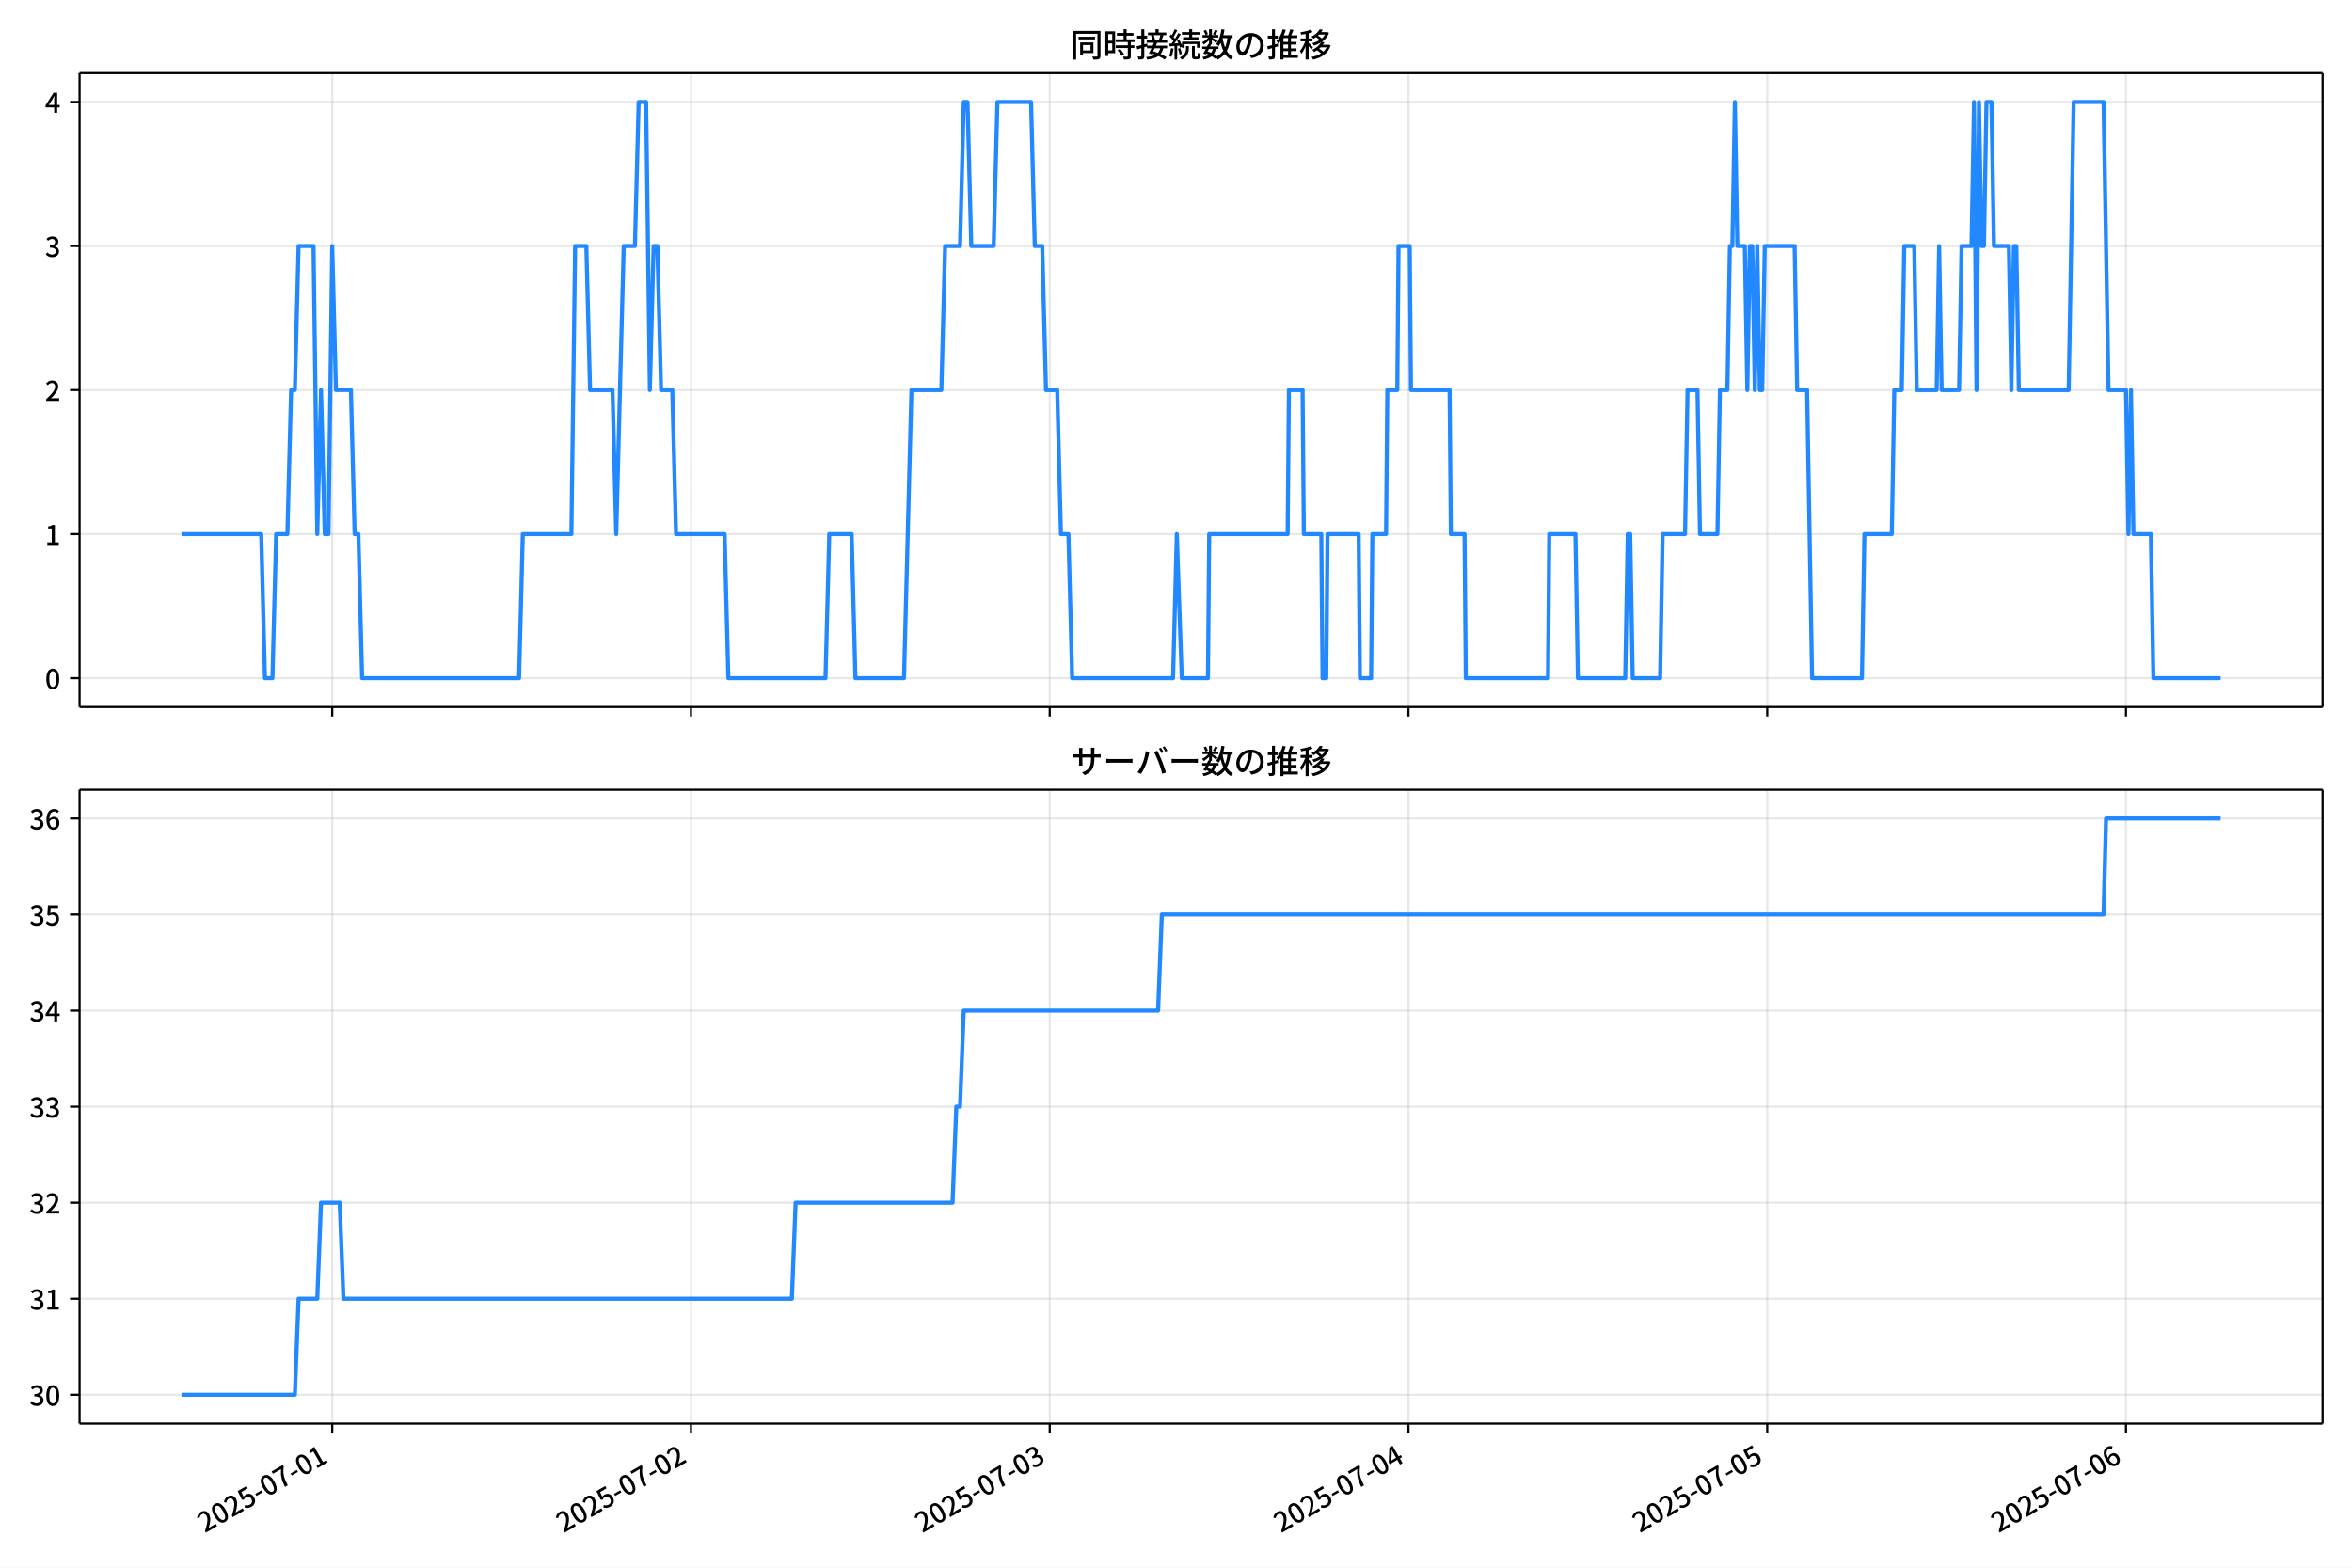
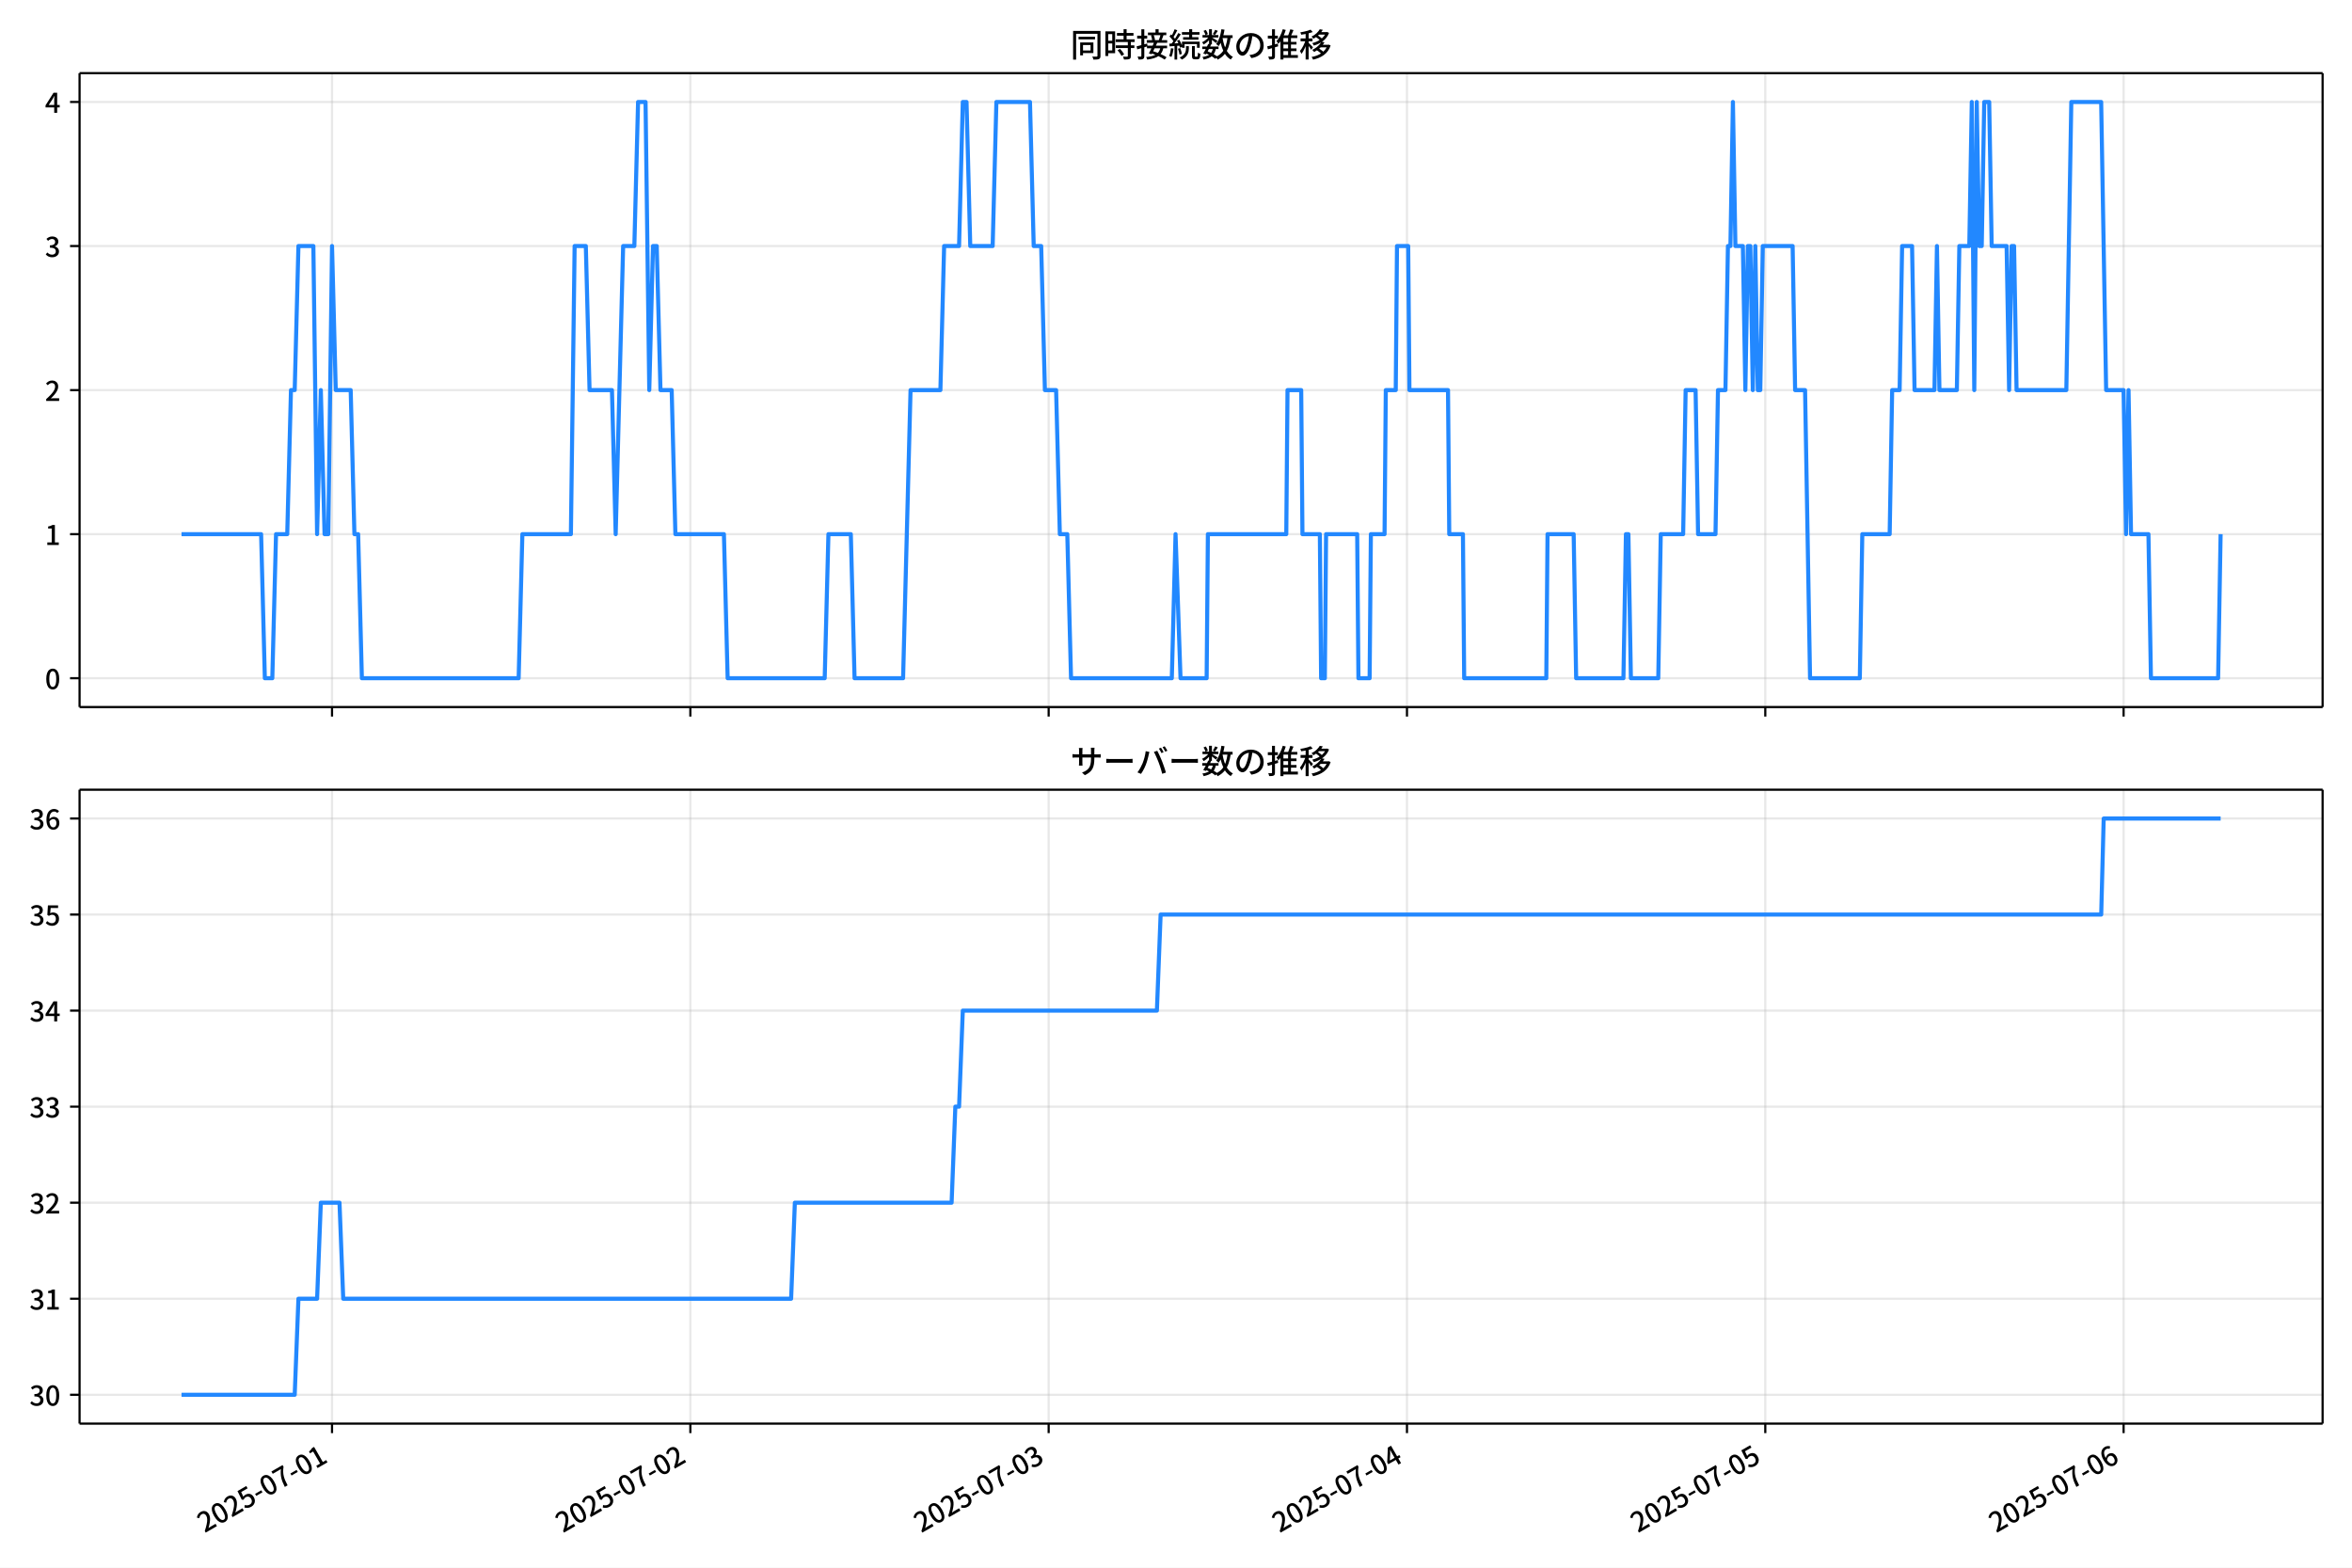
<svg xmlns="http://www.w3.org/2000/svg" xmlns:xlink="http://www.w3.org/1999/xlink" version="1.1" viewBox="0 0 864 576">
  <defs>
    <style type="text/css">*{stroke-linejoin: round; stroke-linecap: butt}</style>
  </defs>
  <g id="y">
    <g id="z">
      <path d="m0 576h864v-576h-864z" fill="#fff" />
    </g>
    <g id="aa">
      <g id="ab">
        <path d="m29.23 259.78h823.97v-232.9h-823.97z" fill="#fff" />
      </g>
      <g id="ac">
        <g id="ad">
          <g id="ae">
-             <path d="m122.04 259.78v-232.9" clip-path="url(#d)" fill="none" stroke="#b0b0b0" stroke-linecap="square" stroke-opacity=".3" stroke-width=".8" />
+             <path d="m121.97 259.78v-232.9" clip-path="url(#d)" fill="none" stroke="#b0b0b0" stroke-linecap="square" stroke-opacity=".3" stroke-width=".8" />
          </g>
          <g id="af">
            <defs>
-               <path id="f" d="m0 0v3.5" stroke="#000" stroke-width=".8" />
+               <path id="e" d="m0 0v3.5" stroke="#000" stroke-width=".8" />
            </defs>
-             <use x="122.038" y="259.778" stroke="#000000" stroke-width=".8" xlink:href="#f" />
+             <use x="121.97" y="259.778" stroke="#000000" stroke-width=".8" xlink:href="#e" />
          </g>
        </g>
        <g id="ag">
          <g id="ah">
-             <path d="m253.82 259.78v-232.9" clip-path="url(#d)" fill="none" stroke="#b0b0b0" stroke-linecap="square" stroke-opacity=".3" stroke-width=".8" />
+             <path d="m253.6 259.78v-232.9" clip-path="url(#d)" fill="none" stroke="#b0b0b0" stroke-linecap="square" stroke-opacity=".3" stroke-width=".8" />
          </g>
          <g id="ai">
-             <use x="253.824" y="259.778" stroke="#000000" stroke-width=".8" xlink:href="#f" />
+             <use x="253.596" y="259.778" stroke="#000000" stroke-width=".8" xlink:href="#e" />
          </g>
        </g>
        <g id="aj">
          <g id="ak">
-             <path d="m385.61 259.78v-232.9" clip-path="url(#d)" fill="none" stroke="#b0b0b0" stroke-linecap="square" stroke-opacity=".3" stroke-width=".8" />
+             <path d="m385.22 259.78v-232.9" clip-path="url(#d)" fill="none" stroke="#b0b0b0" stroke-linecap="square" stroke-opacity=".3" stroke-width=".8" />
          </g>
          <g id="al">
-             <use x="385.611" y="259.778" stroke="#000000" stroke-width=".8" xlink:href="#f" />
+             <use x="385.222" y="259.778" stroke="#000000" stroke-width=".8" xlink:href="#e" />
          </g>
        </g>
        <g id="am">
          <g id="an">
-             <path d="m517.4 259.78v-232.9" clip-path="url(#d)" fill="none" stroke="#b0b0b0" stroke-linecap="square" stroke-opacity=".3" stroke-width=".8" />
+             <path d="m516.85 259.78v-232.9" clip-path="url(#d)" fill="none" stroke="#b0b0b0" stroke-linecap="square" stroke-opacity=".3" stroke-width=".8" />
          </g>
          <g id="ao">
-             <use x="517.397" y="259.778" stroke="#000000" stroke-width=".8" xlink:href="#f" />
+             <use x="516.847" y="259.778" stroke="#000000" stroke-width=".8" xlink:href="#e" />
          </g>
        </g>
        <g id="ap">
          <g id="aq">
-             <path d="m649.18 259.78v-232.9" clip-path="url(#d)" fill="none" stroke="#b0b0b0" stroke-linecap="square" stroke-opacity=".3" stroke-width=".8" />
+             <path d="m648.47 259.78v-232.9" clip-path="url(#d)" fill="none" stroke="#b0b0b0" stroke-linecap="square" stroke-opacity=".3" stroke-width=".8" />
          </g>
          <g id="ar">
-             <use x="649.183" y="259.778" stroke="#000000" stroke-width=".8" xlink:href="#f" />
+             <use x="648.473" y="259.778" stroke="#000000" stroke-width=".8" xlink:href="#e" />
          </g>
        </g>
        <g id="as">
          <g id="at">
-             <path d="m780.97 259.78v-232.9" clip-path="url(#d)" fill="none" stroke="#b0b0b0" stroke-linecap="square" stroke-opacity=".3" stroke-width=".8" />
+             <path d="m780.1 259.78v-232.9" clip-path="url(#d)" fill="none" stroke="#b0b0b0" stroke-linecap="square" stroke-opacity=".3" stroke-width=".8" />
          </g>
          <g id="au">
-             <use x="780.97" y="259.778" stroke="#000000" stroke-width=".8" xlink:href="#f" />
+             <use x="780.098" y="259.778" stroke="#000000" stroke-width=".8" xlink:href="#e" />
          </g>
        </g>
      </g>
      <g id="av">
        <g id="aw">
          <g id="ax">
            <path d="m29.23 249.19h823.97" clip-path="url(#d)" fill="none" stroke="#b0b0b0" stroke-linecap="square" stroke-opacity=".3" stroke-width=".8" />
          </g>
          <g id="ay">
            <defs>
-               <path id="e" d="m0 0h-3.5" stroke="#000" stroke-width=".8" />
+               <path id="f" d="m0 0h-3.5" stroke="#000" stroke-width=".8" />
            </defs>
-             <use x="29.23" y="249.191" stroke="#000000" stroke-width=".8" xlink:href="#e" />
+             <use x="29.23" y="249.191" stroke="#000000" stroke-width=".8" xlink:href="#f" />
          </g>
          <g id="az">
            <g transform="translate(16.53 253.18) scale(.1 -.1)">
              <defs>
                <path id="a" transform="scale(.015625)" d="m1830-90q-460 0-806 275-346 276-535 823-188 547-188 1366 0 820 188 1357 189 538 535 803 346 266 806 266 461 0 800-269 340-269 528-803 189-534 189-1354 0-819-189-1366-188-547-528-823-339-275-800-275zm0 589q237 0 422 185 186 186 288 599 103 413 103 1091 0 679-103 1082-102 403-288 582-185 180-422 180-236 0-422-180-186-179-292-582-105-403-105-1082 0-678 105-1091 106-413 292-599 186-185 422-185z" />
              </defs>
              <use xlink:href="#a" />
            </g>
          </g>
        </g>
        <g id="ba">
          <g id="bb">
            <path d="m29.23 196.26h823.97" clip-path="url(#d)" fill="none" stroke="#b0b0b0" stroke-linecap="square" stroke-opacity=".3" stroke-width=".8" />
          </g>
          <g id="bc">
-             <use x="29.23" y="196.26" stroke="#000000" stroke-width=".8" xlink:href="#e" />
+             <use x="29.23" y="196.26" stroke="#000000" stroke-width=".8" xlink:href="#f" />
          </g>
          <g id="bd">
            <g transform="translate(16.53 200.25) scale(.1 -.1)">
              <defs>
                <path id="l" transform="scale(.015625)" d="m544 0v608h1037v3277h-845v467q333 58 579 147 247 90 451 218h557v-4109h915v-608h-2694z" />
              </defs>
              <use xlink:href="#l" />
            </g>
          </g>
        </g>
        <g id="be">
          <g id="bf">
            <path d="m29.23 143.33h823.97" clip-path="url(#d)" fill="none" stroke="#b0b0b0" stroke-linecap="square" stroke-opacity=".3" stroke-width=".8" />
          </g>
          <g id="bg">
-             <use x="29.23" y="143.329" stroke="#000000" stroke-width=".8" xlink:href="#e" />
+             <use x="29.23" y="143.329" stroke="#000000" stroke-width=".8" xlink:href="#f" />
          </g>
          <g id="bh">
            <g transform="translate(16.53 147.31) scale(.1 -.1)">
              <defs>
                <path id="b" transform="scale(.015625)" d="m282 0v429q697 621 1164 1136 468 515 701 956 234 442 234 826 0 256-87 451-86 196-262 301-176 106-445 106-275 0-506-151-230-150-422-368l-416 410q301 333 637 518 336 186 803 186 429 0 749-176t496-493 176-745q0-455-224-919t-615-935q-390-470-889-950 186 20 394 36t374 16h1184v-634h-3046z" />
              </defs>
              <use xlink:href="#b" />
            </g>
          </g>
        </g>
        <g id="bi">
          <g id="bj">
            <path d="m29.23 90.398h823.97" clip-path="url(#d)" fill="none" stroke="#b0b0b0" stroke-linecap="square" stroke-opacity=".3" stroke-width=".8" />
          </g>
          <g id="bk">
-             <use x="29.23" y="90.398" stroke="#000000" stroke-width=".8" xlink:href="#e" />
+             <use x="29.23" y="90.398" stroke="#000000" stroke-width=".8" xlink:href="#f" />
          </g>
          <g id="bl">
            <g transform="translate(16.53 94.383) scale(.1 -.1)">
              <defs>
                <path id="h" transform="scale(.015625)" d="m1715-90q-371 0-656 90t-503 240q-217 150-377 323l359 474q211-205 479-359 269-153 634-153 269 0 467 92 199 93 311 266t112 423q0 256-125 451t-429 300q-304 106-835 106v551q467 0 732 105 266 106 384 291 119 186 119 423 0 307-192 489-192 183-531 183-269 0-503-119-233-118-438-316l-384 460q282 256 614 413 333 157 737 157 422 0 748-144 327-144 512-413 186-269 186-659 0-403-221-685-221-281-592-422v-26q269-70 490-227t349-400 128-557q0-422-215-726-214-304-573-468-358-163-787-163z" />
              </defs>
              <use xlink:href="#h" />
            </g>
          </g>
        </g>
        <g id="bm">
          <g id="bn">
            <path d="m29.23 37.466h823.97" clip-path="url(#d)" fill="none" stroke="#b0b0b0" stroke-linecap="square" stroke-opacity=".3" stroke-width=".8" />
          </g>
          <g id="bo">
-             <use x="29.23" y="37.466" stroke="#000000" stroke-width=".8" xlink:href="#e" />
+             <use x="29.23" y="37.466" stroke="#000000" stroke-width=".8" xlink:href="#f" />
          </g>
          <g id="bp">
            <g transform="translate(16.53 41.451) scale(.1 -.1)">
              <defs>
                <path id="k" transform="scale(.015625)" d="m2170 0v3072q0 192 12 457 13 266 20 458h-26q-90-179-183-365-92-185-195-364l-921-1415h2579v-576h-3328v493l1875 2957h858v-4717h-691z" />
              </defs>
              <use xlink:href="#k" />
            </g>
          </g>
        </g>
      </g>
      <g id="bq">
-         <path d="m66.683 196.26h29.272l1.373 52.931h2.745l1.373-52.931h4.118l1.373-52.931h1.373l1.373-52.931h5.491l1.373 105.86 1.373-52.931 1.373 52.931h1.373l1.373-105.86 1.373 52.931h5.491l1.373 52.931h1.373l1.373 52.931h57.657l1.373-52.931h17.846l1.373-105.86h4.118l1.373 52.931h8.237l1.373 52.931 2.746-105.86h4.118l1.373-52.931h2.745l1.373 105.86 1.373-52.931h1.373l1.373 52.931h4.118l1.373 52.931h17.846l1.373 52.931h35.692l1.373-52.931h8.237l1.373 52.931h17.846l2.745-105.86h10.982l1.373-52.931h5.491l1.373-52.931h1.373l1.373 52.931h8.237l1.373-52.931h12.355l1.373 52.931h2.746l1.373 52.931h4.118l1.373 52.931h2.745l1.373 52.931h37.065l1.373-52.931 1.83 52.931h9.609l.458-52.931h28.828l.458-52.931h5.034l.458 52.931h6.406l.458 52.931h1.373l.458-52.931h11.44l.458 52.931h4.118l.458-52.931h5.034l.458-52.931h3.661l.458-52.931h4.118l.458 52.931h14.185l.458 52.931h5.034l.458 52.931h30.201l.458-52.931h9.609l.915 52.931h17.388l.915-52.931h.915l.915 52.931h10.067l.915-52.931h8.237l.915-52.931h3.661l.915 52.931h6.406l.915-52.931h2.745l.915-52.931h.915l.915-52.931.915 52.931h2.745l.915 52.931.915-52.931h.915l.915 52.931.915-52.931.915 52.931h.915l.915-52.931h10.982l.915 52.931h3.661l1.83 105.86h18.304l.915-52.931h10.067l.915-52.931h2.745l.915-52.931h3.661l.915 52.931h7.322l.915-52.931.915 52.931h6.406l.915-52.931h3.661l.915-52.931.915 105.86.915-105.86.915 52.931h.915l.915-52.931h1.83l.915 52.931h5.491l.915 52.931.915-52.931h.915l.915 52.931h18.304l1.83-105.86h10.982l1.83 105.86h6.406l.915 52.931.915-52.931.915 52.931h6.406l.915 52.931h24.71v0" clip-path="url(#d)" fill="none" stroke="#28f" stroke-linecap="square" stroke-width="1.5" />
+         <path d="m66.683 196.26h29.236l1.371 52.931h2.742l1.371-52.931h4.113l1.371-52.931h1.371l1.371-52.931h5.484l1.371 105.86 1.371-52.931 1.371 52.931h1.371l1.371-105.86 1.371 52.931h5.484l1.371 52.931h1.371l1.371 52.931h57.586l1.371-52.931h17.824l1.371-105.86h4.113l1.371 52.931h8.227l1.371 52.931 2.742-105.86h4.113l1.371-52.931h2.742l1.371 105.86 1.371-52.931h1.371l1.371 52.931h4.113l1.371 52.931h17.824l1.371 52.931h35.649l1.371-52.931h8.227l1.371 52.931h17.824l2.742-105.86h10.969l1.371-52.931h5.484l1.371-52.931h1.371l1.371 52.931h8.227l1.371-52.931h12.34l1.371 52.931h2.742l1.371 52.931h4.113l1.371 52.931h2.742l1.371 52.931h37.02l1.371-52.931 1.828 52.931h9.598l.457-52.931h28.793l.457-52.931h5.027l.457 52.931h6.399l.457 52.931h1.371l.457-52.931h11.426l.457 52.931h4.113l.457-52.931h5.027l.457-52.931h3.656l.457-52.931h4.113l.457 52.931h14.168l.457 52.931h5.027l.457 52.931h30.164l.457-52.931h9.598l.914 52.931h17.367l.914-52.931h.914l.914 52.931h10.055l.914-52.931h8.227l.914-52.931h3.656l.914 52.931h6.399l.914-52.931h2.742l.914-52.931h.914l.914-52.931.914 52.931h2.742l.914 52.931.914-52.931h.914l.914 52.931.914-52.931.914 52.931h.914l.914-52.931h10.969l.914 52.931h3.656l1.828 105.86h18.281l.914-52.931h10.055l.914-52.931h2.742l.914-52.931h3.656l.914 52.931h7.312l.914-52.931.914 52.931h6.399l.914-52.931h3.656l.914-52.931.914 105.86.914-105.86.914 52.931h.914l.914-52.931h1.828l.914 52.931h5.484l.914 52.931.914-52.931h.914l.914 52.931h18.281l1.828-105.86h10.969l1.828 105.86h6.399l.914 52.931.914-52.931.914 52.931h6.399l.914 52.931h24.68l.914-52.931v0" clip-path="url(#d)" fill="none" stroke="#28f" stroke-linecap="square" stroke-width="1.5" />
      </g>
      <g id="br">
        <path d="m29.23 259.78v-232.9" fill="none" stroke="#000" stroke-linecap="square" stroke-width=".8" />
      </g>
      <g id="bs">
        <path d="m853.2 259.78v-232.9" fill="none" stroke="#000" stroke-linecap="square" stroke-width=".8" />
      </g>
      <g id="bt">
        <path d="m29.23 259.78h823.97" fill="none" stroke="#000" stroke-linecap="square" stroke-width=".8" />
      </g>
      <g id="bu">
        <path d="m29.23 26.88h823.97" fill="none" stroke="#000" stroke-linecap="square" stroke-width=".8" />
      </g>
      <g id="bv">
        <g transform="translate(393.22 20.88) scale(.12 -.12)">
          <defs>
            <path id="v" transform="scale(.015625)" d="m1587 3936h3232v-518h-3232v518zm320-1114h557v-2534h-557v2534zm301 0h2291v-2086h-2291v512h1734v1069h-1734v505zm-1683 2260h5113v-570h-4524v-5056h-589v5626zm4768 0h595v-4896q0-250-67-397t-227-218q-160-77-426-96t-675-19q-13 83-45 192t-77 218q-45 108-89 185 281-13 527-13 247 0 330 0 83 7 118 42 36 35 36 112v4890z" />
            <path id="t" transform="scale(.015625)" d="m2714 4672h3238v-525h-3238v525zm-244-1235h3712v-538h-3712v538zm20-1184h3635v-531h-3635v531zm1523 3155h595v-2310h-595v2310zm832-2451h589v-2823q0-230-61-364-61-135-227-199-167-70-423-86t-633-16q-20 121-78 285-57 163-121 284 275-6 509-9t310-3q77 6 106 28 29 23 29 93v2810zm-2023-1677 487 282q153-160 313-352t294-381q135-189 206-343l-519-313q-64 153-189 348-124 196-278 394-154 199-314 365zm-2086 3718h1619v-4281h-1619v544h1056v3187h-1056v550zm32-1843h1293v-537h-1293v537zm-320 1843h563v-4832h-563v4832z" />
            <path id="u" transform="scale(.015625)" d="m3866 5408h614v-870h-614v870zm-1479-653h3597v-518h-3597v518zm-230-1485h4e3v-518h-4e3v518zm825 922 519 102q64-160 121-342 58-182 96-352 39-170 45-304l-544-128q-6 134-42 313-35 180-83 365-48 186-112 346zm1856 109 589-71q-96-275-202-557-105-281-195-486l-518 77q58 147 122 329 64 183 118 372t86 336zm-2643-2106h3943v-518h-3943v518zm1408 685 602-115q-167-371-362-784t-390-797-362-685l-525 179q160 288 346 666t368 784 323 752zm-659-2157 358 403q352-102 733-240 381-137 752-304 371-166 697-336 327-169 558-329l-384-461q-218 160-532 336-313 176-685 345-371 170-755 323-384 154-742 263zm1894 1114 583-71q-122-550-353-944-230-393-604-662t-922-435q-547-167-1296-269-25 128-93 269-67 141-137 230 678 64 1168 192t819 349q330 221 531 550 202 330 304 791zm-4684 217q396 90 953 240 557 151 1120 311l77-544q-525-154-1053-311-528-156-963-284l-134 588zm121 2093h1965v-563h-1965v563zm819 1248h576v-5229q0-236-51-374t-192-208q-141-77-355-99-214-23-541-16-13 115-64 288t-109 294q205-6 381-6t234 0q64 0 92 28 29 29 29 93v5229z" />
            <path id="s" transform="scale(.015625)" d="m4058 5408h595v-1798h-595v1798zm-1415-563h3443v-499h-3443v499zm231-992h3008v-499h-3008v499zm-224-877h3475v-1203h-531v729h-2432v-729h-512v1203zm1964-877h551v-1881q0-122 22-157 23-35 106-35 25 0 92 0 68 0 135 0t99 0q51 0 83 54t45 224 19 515q90-70 234-131t259-93q-19-429-83-662-64-234-183-326-118-93-316-93-39 0-103 0t-134 0-138 0q-67 0-99 0-237 0-365 64t-176 218q-48 153-48 422v1881zm-1164-6h550v-455q0-243-48-528-48-284-186-579-137-294-409-572-272-279-727-503-70 90-192 208-121 118-230 195 416 205 665 438 250 234 371 474 122 240 164 467 42 228 42 413v442zm-2240 3309 524-192q-121-244-259-503-137-259-275-496t-259-416l-410 173q122 186 246 438 125 253 240 515 116 263 193 481zm716-743 500-230q-224-359-496-756-272-396-548-764-275-368-518-650l-358 205q179 211 377 483 199 272 387 569 189 298 358 592 170 295 298 551zm-1721-665 307 403q166-154 339-340 173-185 320-364t224-327l-326-460q-77 160-218 348-141 189-314 384-172 196-332 356zm1485-832 435 179q128-211 249-458 122-246 215-474 93-227 137-412l-473-211q-32 185-119 422-86 237-201 486-115 250-243 468zm-1530-583q422 26 998 54 576 29 1184 68l7-499q-570-45-1127-84-556-38-992-70l-70 531zm1702-992 436 135q121-276 214-596t118-556l-454-148q-26 237-112 563-86 327-202 602zm-1363 109 499-83q-57-455-163-897-105-441-253-748-51 32-134 73-83 42-170 83-86 42-144 62 148 294 234 697t131 813zm691 627h525v-2861h-525v2861z" />
            <path id="n" transform="scale(.015625)" d="m224 2022h3187v-499h-3187v499zm51 2247h3111v-487h-3111v487zm1127-1735 563-121q-154-320-333-672t-352-679q-173-326-326-582l-532 173q148 243 324 566t345 669q170 346 311 646zm934-832 563-64q-89-480-262-838t-461-614-701-432-976-298q-25 128-99 269t-157 237q659 102 1085 303 426 202 666 554t342 883zm422 3597 519-211q-147-218-298-436-150-217-278-377l-403 186q121 173 252 413 132 240 208 425zm-1203 109h563v-2957h-563v2957zm-1075-320 448 186q134-192 246-420 112-227 157-393l-467-211q-38 172-147 406t-237 432zm1094-1050 397-236q-160-263-400-529-240-265-519-489-278-224-553-378-51 103-141 237-89 135-179 218 269 109 534 294 266 186 493 416 228 231 368 467zm487-204q83-45 246-145 163-99 352-211t346-211 221-150l-327-423q-83 77-230 198-147 122-317 253-170 132-327 250-156 119-259 189l295 250zm1798 396h2311v-556h-2311v556zm115 1178 615-90q-103-640-263-1235t-384-1101q-224-505-512-889-44 57-134 134t-186 157-166 125q275 339 473 796 199 458 340 995 141 538 217 1108zm1223-1510 614-58q-147-1101-445-1940-297-838-813-1443-515-604-1321-1014-26 71-90 177-64 105-134 208-70 102-128 159 742 346 1212 880 471 535 730 1290 260 755 375 1741zm-1005-135q134-851 387-1597 253-745 659-1305 407-560 1002-874-70-57-154-150-83-93-154-189-70-96-121-179-633 371-1056 988-422 618-688 1434-265 816-425 1783l550 89zm-3309-3065 327 416q377-148 754-330 378-182 701-378 324-195 548-368l-416-435q-211 179-519 378-307 198-666 383-358 186-729 334z" />
            <path id="r" transform="scale(.015625)" d="m3686 4378q-64-493-163-1041-99-547-265-1084-192-653-432-1104t-522-688-595-237q-320 0-596 221-275 221-448 621-172 400-172 931 0 537 220 1017 221 480 611 851 391 372 909 583 519 211 1121 211 576 0 1040-186 464-185 793-515 330-329 502-771 173-441 173-941 0-672-278-1194-278-521-816-851-538-329-1318-444l-378 601q166 20 307 42t263 48q307 70 585 217 279 148 496 375 218 227 342 534 125 308 125 692t-122 713q-121 330-358 573-236 243-582 380-346 138-781 138-525 0-935-186-409-185-694-489-284-304-432-656-147-352-147-678 0-365 89-605 90-240 224-355 135-115 276-115t288 144 297 457q151 314 298 800 147 461 246 982 100 522 145 1021l684-12z" />
            <path id="o" transform="scale(.015625)" d="m2995 2925h2893v-519h-2893v519zm0-1280h2893v-519h-2893v519zm-64-1299h3232v-557h-3232v557zm1312 3577h563v-3763h-563v3763zm429 1466 634-141q-154-390-340-794-185-403-339-684l-512 140q103 199 208 458 106 259 195 528 90 269 154 493zm-1472 25 582-147q-153-518-371-1018-217-499-483-931t-573-758q-38 64-109 160-70 96-147 198-77 103-141 160 416 416 733 1034t509 1302zm128-1203h2720v-537h-2720v-4205h-582v4422l313 320h269zm-3174-2157q396 90 953 240 557 151 1120 311l77-544q-525-154-1053-311-528-156-963-284l-134 588zm121 2093h1965v-563h-1965v563zm819 1248h576v-5229q0-236-51-374t-192-208q-141-77-355-99-214-23-541-16-13 115-64 288t-109 294q205-6 381-6t234 0q64 0 92 28 29 29 29 93v5229z" />
            <path id="m" transform="scale(.015625)" d="m4051 5402 595-109q-281-493-729-941t-1107-806q-39 64-106 144t-141 153q-73 74-137 119 608 288 1011 678t614 762zm-77-557h1511v-493h-1863l352 493zm1293 0h109l109 25 384-179q-192-505-496-905t-695-701q-390-301-845-519-454-217-947-358-44 109-137 253t-176 227q448 109 867 294 419 186 777 445 359 259 631 592t419 730v96zm-1990-954 377 307q167-96 336-218 170-121 320-249 151-128 247-237l-397-332q-90 108-237 236t-317 259q-169 132-329 234zm1107-934 595-109q-307-538-803-1031-496-492-1232-876-38 64-102 144t-138 156q-74 77-138 116 455 217 807 483t604 554q253 288 407 563zm-90-589h1460v-506h-1818l358 506zm1268 0h121l109 26 384-167q-192-614-531-1075t-787-794q-448-332-983-553-534-221-1129-355-45 115-132 269-86 153-176 249 551 96 1043 285 493 189 903 473 410 285 714 669t464 883v90zm-2132-1056 410 339q186-102 384-237 198-134 371-275t282-269l-435-371q-103 128-270 272-166 144-361 288t-381 253zm-2150 3533h589v-5376h-589v5376zm-992-1242h2336v-569h-2336v569zm1024-224 365-160q-96-339-231-707-134-368-291-727-157-358-336-672-179-313-365-537-44 128-134 291t-160 272q173 192 339 457 167 266 323 570 157 304 282 618t208 595zm941 1946 416-467q-314-122-695-221-380-99-784-173-403-74-780-131-20 102-71 236-51 135-102 231 358 58 732 138 375 80 711 179t573 208zm-397-2579q58-45 179-170 122-125 266-266 144-140 259-265t160-183l-352-473q-58 102-157 255-99 154-218 317-118 164-227 311-108 147-185 237l275 237z" />
          </defs>
          <use xlink:href="#v" />
          <use transform="translate(100)" xlink:href="#t" />
          <use transform="translate(200)" xlink:href="#u" />
          <use transform="translate(300)" xlink:href="#s" />
          <use transform="translate(400)" xlink:href="#n" />
          <use transform="translate(500)" xlink:href="#r" />
          <use transform="translate(600)" xlink:href="#o" />
          <use transform="translate(700)" xlink:href="#m" />
        </g>
      </g>
    </g>
    <g id="bw">
      <g id="bx">
        <path d="m29.23 523.06h823.97v-232.9h-823.97z" fill="#fff" />
      </g>
      <g id="by">
        <g id="bz">
          <g id="ca">
-             <path d="m122.04 523.06v-232.9" clip-path="url(#c)" fill="none" stroke="#b0b0b0" stroke-linecap="square" stroke-opacity=".3" stroke-width=".8" />
+             <path d="m121.97 523.06v-232.9" clip-path="url(#c)" fill="none" stroke="#b0b0b0" stroke-linecap="square" stroke-opacity=".3" stroke-width=".8" />
          </g>
          <g id="cb">
-             <use x="122.038" y="523.055" stroke="#000000" stroke-width=".8" xlink:href="#f" />
+             <use x="121.97" y="523.055" stroke="#000000" stroke-width=".8" xlink:href="#e" />
          </g>
          <g id="cc">
-             <g transform="translate(75.248 563.33) rotate(-30) scale(.1 -.1)">
+             <g transform="translate(75.181 563.33) rotate(-30) scale(.1 -.1)">
              <defs>
                <path id="i" transform="scale(.015625)" d="m1715-90q-365 0-653 90t-506 237q-217 147-383 307l352 480q134-134 294-246t361-183q202-70 452-70 262 0 473 118 212 119 333 346 122 227 122 541 0 460-247 716-246 256-649 256-224 0-384-64t-365-198l-365 237 141 2240h2387v-627h-1747l-109-1204q154 77 307 118 154 42 340 42 397 0 723-160t518-490q192-329 192-847 0-519-224-887t-586-560q-361-192-777-192z" />
                <path id="g" transform="scale(.015625)" d="m301 1536v544h1689v-544h-1689z" />
                <path id="j" transform="scale(.015625)" d="m1235 0q32 646 109 1187t224 1024 384 941 576 938h-2208v627h3027v-455q-409-512-665-989-256-476-397-969t-205-1053-90-1251h-755z" />
              </defs>
              <use xlink:href="#b" />
              <use transform="translate(57)" xlink:href="#a" />
              <use transform="translate(114)" xlink:href="#b" />
              <use transform="translate(171)" xlink:href="#i" />
              <use transform="translate(228)" xlink:href="#g" />
              <use transform="translate(263.7)" xlink:href="#a" />
              <use transform="translate(320.7)" xlink:href="#j" />
              <use transform="translate(377.7)" xlink:href="#g" />
              <use transform="translate(413.4)" xlink:href="#a" />
              <use transform="translate(470.4)" xlink:href="#l" />
            </g>
          </g>
        </g>
        <g id="cd">
          <g id="ce">
-             <path d="m253.82 523.06v-232.9" clip-path="url(#c)" fill="none" stroke="#b0b0b0" stroke-linecap="square" stroke-opacity=".3" stroke-width=".8" />
+             <path d="m253.6 523.06v-232.9" clip-path="url(#c)" fill="none" stroke="#b0b0b0" stroke-linecap="square" stroke-opacity=".3" stroke-width=".8" />
          </g>
          <g id="cf">
-             <use x="253.824" y="523.055" stroke="#000000" stroke-width=".8" xlink:href="#f" />
+             <use x="253.596" y="523.055" stroke="#000000" stroke-width=".8" xlink:href="#e" />
          </g>
          <g id="cg">
-             <g transform="translate(207.03 563.33) rotate(-30) scale(.1 -.1)">
+             <g transform="translate(206.81 563.33) rotate(-30) scale(.1 -.1)">
              <use xlink:href="#b" />
              <use transform="translate(57)" xlink:href="#a" />
              <use transform="translate(114)" xlink:href="#b" />
              <use transform="translate(171)" xlink:href="#i" />
              <use transform="translate(228)" xlink:href="#g" />
              <use transform="translate(263.7)" xlink:href="#a" />
              <use transform="translate(320.7)" xlink:href="#j" />
              <use transform="translate(377.7)" xlink:href="#g" />
              <use transform="translate(413.4)" xlink:href="#a" />
              <use transform="translate(470.4)" xlink:href="#b" />
            </g>
          </g>
        </g>
        <g id="ch">
          <g id="ci">
-             <path d="m385.61 523.06v-232.9" clip-path="url(#c)" fill="none" stroke="#b0b0b0" stroke-linecap="square" stroke-opacity=".3" stroke-width=".8" />
+             <path d="m385.22 523.06v-232.9" clip-path="url(#c)" fill="none" stroke="#b0b0b0" stroke-linecap="square" stroke-opacity=".3" stroke-width=".8" />
          </g>
          <g id="cj">
-             <use x="385.611" y="523.055" stroke="#000000" stroke-width=".8" xlink:href="#f" />
+             <use x="385.222" y="523.055" stroke="#000000" stroke-width=".8" xlink:href="#e" />
          </g>
          <g id="ck">
-             <g transform="translate(338.82 563.33) rotate(-30) scale(.1 -.1)">
+             <g transform="translate(338.43 563.33) rotate(-30) scale(.1 -.1)">
              <use xlink:href="#b" />
              <use transform="translate(57)" xlink:href="#a" />
              <use transform="translate(114)" xlink:href="#b" />
              <use transform="translate(171)" xlink:href="#i" />
              <use transform="translate(228)" xlink:href="#g" />
              <use transform="translate(263.7)" xlink:href="#a" />
              <use transform="translate(320.7)" xlink:href="#j" />
              <use transform="translate(377.7)" xlink:href="#g" />
              <use transform="translate(413.4)" xlink:href="#a" />
              <use transform="translate(470.4)" xlink:href="#h" />
            </g>
          </g>
        </g>
        <g id="cl">
          <g id="cm">
-             <path d="m517.4 523.06v-232.9" clip-path="url(#c)" fill="none" stroke="#b0b0b0" stroke-linecap="square" stroke-opacity=".3" stroke-width=".8" />
+             <path d="m516.85 523.06v-232.9" clip-path="url(#c)" fill="none" stroke="#b0b0b0" stroke-linecap="square" stroke-opacity=".3" stroke-width=".8" />
          </g>
          <g id="cn">
-             <use x="517.397" y="523.055" stroke="#000000" stroke-width=".8" xlink:href="#f" />
+             <use x="516.847" y="523.055" stroke="#000000" stroke-width=".8" xlink:href="#e" />
          </g>
          <g id="co">
-             <g transform="translate(470.61 563.33) rotate(-30) scale(.1 -.1)">
+             <g transform="translate(470.06 563.33) rotate(-30) scale(.1 -.1)">
              <use xlink:href="#b" />
              <use transform="translate(57)" xlink:href="#a" />
              <use transform="translate(114)" xlink:href="#b" />
              <use transform="translate(171)" xlink:href="#i" />
              <use transform="translate(228)" xlink:href="#g" />
              <use transform="translate(263.7)" xlink:href="#a" />
              <use transform="translate(320.7)" xlink:href="#j" />
              <use transform="translate(377.7)" xlink:href="#g" />
              <use transform="translate(413.4)" xlink:href="#a" />
              <use transform="translate(470.4)" xlink:href="#k" />
            </g>
          </g>
        </g>
        <g id="cp">
          <g id="cq">
-             <path d="m649.18 523.06v-232.9" clip-path="url(#c)" fill="none" stroke="#b0b0b0" stroke-linecap="square" stroke-opacity=".3" stroke-width=".8" />
+             <path d="m648.47 523.06v-232.9" clip-path="url(#c)" fill="none" stroke="#b0b0b0" stroke-linecap="square" stroke-opacity=".3" stroke-width=".8" />
          </g>
          <g id="cr">
-             <use x="649.183" y="523.055" stroke="#000000" stroke-width=".8" xlink:href="#f" />
+             <use x="648.473" y="523.055" stroke="#000000" stroke-width=".8" xlink:href="#e" />
          </g>
          <g id="cs">
-             <g transform="translate(602.39 563.33) rotate(-30) scale(.1 -.1)">
+             <g transform="translate(601.68 563.33) rotate(-30) scale(.1 -.1)">
              <use xlink:href="#b" />
              <use transform="translate(57)" xlink:href="#a" />
              <use transform="translate(114)" xlink:href="#b" />
              <use transform="translate(171)" xlink:href="#i" />
              <use transform="translate(228)" xlink:href="#g" />
              <use transform="translate(263.7)" xlink:href="#a" />
              <use transform="translate(320.7)" xlink:href="#j" />
              <use transform="translate(377.7)" xlink:href="#g" />
              <use transform="translate(413.4)" xlink:href="#a" />
              <use transform="translate(470.4)" xlink:href="#i" />
            </g>
          </g>
        </g>
        <g id="ct">
          <g id="cu">
-             <path d="m780.97 523.06v-232.9" clip-path="url(#c)" fill="none" stroke="#b0b0b0" stroke-linecap="square" stroke-opacity=".3" stroke-width=".8" />
+             <path d="m780.1 523.06v-232.9" clip-path="url(#c)" fill="none" stroke="#b0b0b0" stroke-linecap="square" stroke-opacity=".3" stroke-width=".8" />
          </g>
          <g id="cv">
-             <use x="780.97" y="523.055" stroke="#000000" stroke-width=".8" xlink:href="#f" />
+             <use x="780.098" y="523.055" stroke="#000000" stroke-width=".8" xlink:href="#e" />
          </g>
          <g id="cw">
-             <g transform="translate(734.18 563.33) rotate(-30) scale(.1 -.1)">
+             <g transform="translate(733.31 563.33) rotate(-30) scale(.1 -.1)">
              <defs>
                <path id="p" transform="scale(.015625)" d="m1971-90q-339 0-634 144-294 144-518 435-224 292-352 733-128 442-128 1044 0 678 147 1161 148 483 397 784 250 301 570 445t665 144q397 0 688-147 292-147 490-359l-403-448q-128 154-327 253-198 99-409 99-307 0-567-182-259-182-413-605-153-422-153-1145 0-608 115-1002t326-589q212-195 493-195 212 0 375 121 163 122 259 343t96 522q0 300-90 511-89 212-259 320-169 109-419 109-211 0-451-134t-458-461l-25 538q134 192 313 323t374 201q196 71 375 71 397 0 694-163 298-163 467-490 170-326 170-825 0-468-195-817-195-348-512-544-317-195-701-195z" />
              </defs>
              <use xlink:href="#b" />
              <use transform="translate(57)" xlink:href="#a" />
              <use transform="translate(114)" xlink:href="#b" />
              <use transform="translate(171)" xlink:href="#i" />
              <use transform="translate(228)" xlink:href="#g" />
              <use transform="translate(263.7)" xlink:href="#a" />
              <use transform="translate(320.7)" xlink:href="#j" />
              <use transform="translate(377.7)" xlink:href="#g" />
              <use transform="translate(413.4)" xlink:href="#a" />
              <use transform="translate(470.4)" xlink:href="#p" />
            </g>
          </g>
        </g>
      </g>
      <g id="cx">
        <g id="cy">
          <g id="cz">
            <path d="m29.23 512.47h823.97" clip-path="url(#c)" fill="none" stroke="#b0b0b0" stroke-linecap="square" stroke-opacity=".3" stroke-width=".8" />
          </g>
          <g id="da">
-             <use x="29.23" y="512.469" stroke="#000000" stroke-width=".8" xlink:href="#e" />
+             <use x="29.23" y="512.469" stroke="#000000" stroke-width=".8" xlink:href="#f" />
          </g>
          <g id="db">
            <g transform="translate(10.83 516.45) scale(.1 -.1)">
              <use xlink:href="#h" />
              <use transform="translate(57)" xlink:href="#a" />
            </g>
          </g>
        </g>
        <g id="dc">
          <g id="dd">
            <path d="m29.23 477.18h823.97" clip-path="url(#c)" fill="none" stroke="#b0b0b0" stroke-linecap="square" stroke-opacity=".3" stroke-width=".8" />
          </g>
          <g id="de">
-             <use x="29.23" y="477.182" stroke="#000000" stroke-width=".8" xlink:href="#e" />
+             <use x="29.23" y="477.182" stroke="#000000" stroke-width=".8" xlink:href="#f" />
          </g>
          <g id="df">
            <g transform="translate(10.83 481.17) scale(.1 -.1)">
              <use xlink:href="#h" />
              <use transform="translate(57)" xlink:href="#l" />
            </g>
          </g>
        </g>
        <g id="dg">
          <g id="dh">
            <path d="m29.23 441.89h823.97" clip-path="url(#c)" fill="none" stroke="#b0b0b0" stroke-linecap="square" stroke-opacity=".3" stroke-width=".8" />
          </g>
          <g id="di">
-             <use x="29.23" y="441.894" stroke="#000000" stroke-width=".8" xlink:href="#e" />
+             <use x="29.23" y="441.894" stroke="#000000" stroke-width=".8" xlink:href="#f" />
          </g>
          <g id="dj">
            <g transform="translate(10.83 445.88) scale(.1 -.1)">
              <use xlink:href="#h" />
              <use transform="translate(57)" xlink:href="#b" />
            </g>
          </g>
        </g>
        <g id="dk">
          <g id="dl">
            <path d="m29.23 406.61h823.97" clip-path="url(#c)" fill="none" stroke="#b0b0b0" stroke-linecap="square" stroke-opacity=".3" stroke-width=".8" />
          </g>
          <g id="dm">
-             <use x="29.23" y="406.607" stroke="#000000" stroke-width=".8" xlink:href="#e" />
+             <use x="29.23" y="406.607" stroke="#000000" stroke-width=".8" xlink:href="#f" />
          </g>
          <g id="dn">
            <g transform="translate(10.83 410.59) scale(.1 -.1)">
              <use xlink:href="#h" />
              <use transform="translate(57)" xlink:href="#h" />
            </g>
          </g>
        </g>
        <g id="do">
          <g id="dp">
            <path d="m29.23 371.32h823.97" clip-path="url(#c)" fill="none" stroke="#b0b0b0" stroke-linecap="square" stroke-opacity=".3" stroke-width=".8" />
          </g>
          <g id="dq">
-             <use x="29.23" y="371.319" stroke="#000000" stroke-width=".8" xlink:href="#e" />
+             <use x="29.23" y="371.319" stroke="#000000" stroke-width=".8" xlink:href="#f" />
          </g>
          <g id="dr">
            <g transform="translate(10.83 375.3) scale(.1 -.1)">
              <use xlink:href="#h" />
              <use transform="translate(57)" xlink:href="#k" />
            </g>
          </g>
        </g>
        <g id="ds">
          <g id="dt">
            <path d="m29.23 336.03h823.97" clip-path="url(#c)" fill="none" stroke="#b0b0b0" stroke-linecap="square" stroke-opacity=".3" stroke-width=".8" />
          </g>
          <g id="du">
-             <use x="29.23" y="336.032" stroke="#000000" stroke-width=".8" xlink:href="#e" />
+             <use x="29.23" y="336.032" stroke="#000000" stroke-width=".8" xlink:href="#f" />
          </g>
          <g id="dv">
            <g transform="translate(10.83 340.02) scale(.1 -.1)">
              <use xlink:href="#h" />
              <use transform="translate(57)" xlink:href="#i" />
            </g>
          </g>
        </g>
        <g id="dw">
          <g id="dx">
            <path d="m29.23 300.74h823.97" clip-path="url(#c)" fill="none" stroke="#b0b0b0" stroke-linecap="square" stroke-opacity=".3" stroke-width=".8" />
          </g>
          <g id="dy">
-             <use x="29.23" y="300.744" stroke="#000000" stroke-width=".8" xlink:href="#e" />
+             <use x="29.23" y="300.744" stroke="#000000" stroke-width=".8" xlink:href="#f" />
          </g>
          <g id="dz">
            <g transform="translate(10.83 304.73) scale(.1 -.1)">
              <use xlink:href="#h" />
              <use transform="translate(57)" xlink:href="#p" />
            </g>
          </g>
        </g>
      </g>
      <g id="ea">
-         <path d="m66.683 512.47h41.627l1.373-35.288h6.864l1.373-35.288h6.864l1.373 35.288h164.73l1.373-35.288h57.657l1.373-35.288h1.373l1.373-35.288h71.384l1.373-35.288h345.94l.915-35.288h42.098v0" clip-path="url(#c)" fill="none" stroke="#28f" stroke-linecap="square" stroke-width="1.5" />
+         <path d="m66.683 512.47h41.576l1.371-35.288h6.856l1.371-35.288h6.856l1.371 35.288h164.53l1.371-35.288h57.586l1.371-35.288h1.371l1.371-35.288h71.297l1.371-35.288h345.52l.914-35.288h42.961v0" clip-path="url(#c)" fill="none" stroke="#28f" stroke-linecap="square" stroke-width="1.5" />
      </g>
      <g id="eb">
        <path d="m29.23 523.06v-232.9" fill="none" stroke="#000" stroke-linecap="square" stroke-width=".8" />
      </g>
      <g id="ec">
        <path d="m853.2 523.06v-232.9" fill="none" stroke="#000" stroke-linecap="square" stroke-width=".8" />
      </g>
      <g id="ed">
        <path d="m29.23 523.06h823.97" fill="none" stroke="#000" stroke-linecap="square" stroke-width=".8" />
      </g>
      <g id="ee">
        <path d="m29.23 290.16h823.97" fill="none" stroke="#000" stroke-linecap="square" stroke-width=".8" />
      </g>
      <g id="ef">
        <g transform="translate(393.22 284.16) scale(.12 -.12)">
          <defs>
            <path id="x" transform="scale(.015625)" d="m4685 2893q0-621-84-1111-83-489-288-877-204-387-569-691t-928-560l-544 512q448 167 781 371 333 205 550 503 218 298 323 739 106 442 106 1075v1620q0 192-10 339-9 147-22 217h723q-6-70-22-217t-16-339v-1581zm-2304 2086q-7-64-23-199-16-134-16-313v-2317q0-128 6-256 7-128 13-224 7-96 13-140h-710q6 44 12 140 7 96 13 221 7 125 7 259v2317q0 122-10 256-9 135-28 256h723zm-1978-1197q45-12 144-22t237-20q138-9 285-9h4217q237 0 394 13t246 26v-679q-76 7-240 13-163 6-393 6h-4224q-147 0-282-3-134-3-234-10-99-6-150-12v697z" />
            <path id="q" transform="scale(.015625)" d="m621 2854q109-6 265-16 157-9 339-16 183-6 349-6 128 0 352 0t509 0 598 0q314 0 624 0 311 0 586 0t486 0q212 0 327 0 230 0 416 16t301 22v-793q-109 6-308 19-198 13-409 13-109 0-324 0-214 0-489 0t-586 0q-310 0-624 0-313 0-598 0t-509 0-352 0q-262 0-525-10-262-9-428-22v793z" />
            <path id="w" transform="scale(.015625)" d="m4941 5037q83-109 176-269t182-320q90-160 154-288l-416-179q-96 192-240 448t-272 435l416 173zm723 275q83-122 182-282 100-160 196-317 96-156 153-271l-416-186q-102 205-246 454-144 250-279 429l410 173zm-4339-3360q102 262 201 556 100 295 183 612t144 630q61 314 93 602l723-147q-19-83-45-183-26-99-48-195t-42-166q-32-154-86-394t-131-512-164-551q-86-278-182-514-115-301-269-618-153-317-326-618-173-300-346-550l-697 294q301 397 563 874t429 880zm3155 198q-96 250-215 531-118 282-243 567-124 285-246 534-122 250-224 429l659 218q96-179 221-429t253-535q128-284 249-566 122-281 218-525 90-230 195-518 106-288 211-592 106-304 195-589 90-285 154-515l-729-237q-84 352-199 736t-240 768-259 723z" />
          </defs>
          <use xlink:href="#x" />
          <use transform="translate(100)" xlink:href="#q" />
          <use transform="translate(200)" xlink:href="#w" />
          <use transform="translate(300)" xlink:href="#q" />
          <use transform="translate(400)" xlink:href="#n" />
          <use transform="translate(500)" xlink:href="#r" />
          <use transform="translate(600)" xlink:href="#o" />
          <use transform="translate(700)" xlink:href="#m" />
        </g>
      </g>
    </g>
  </g>
  <defs>
    <clipPath id="d">
      <rect x="29.23" y="26.88" width="823.97" height="232.9" />
    </clipPath>
    <clipPath id="c">
      <rect x="29.23" y="290.16" width="823.97" height="232.9" />
    </clipPath>
  </defs>
</svg>
